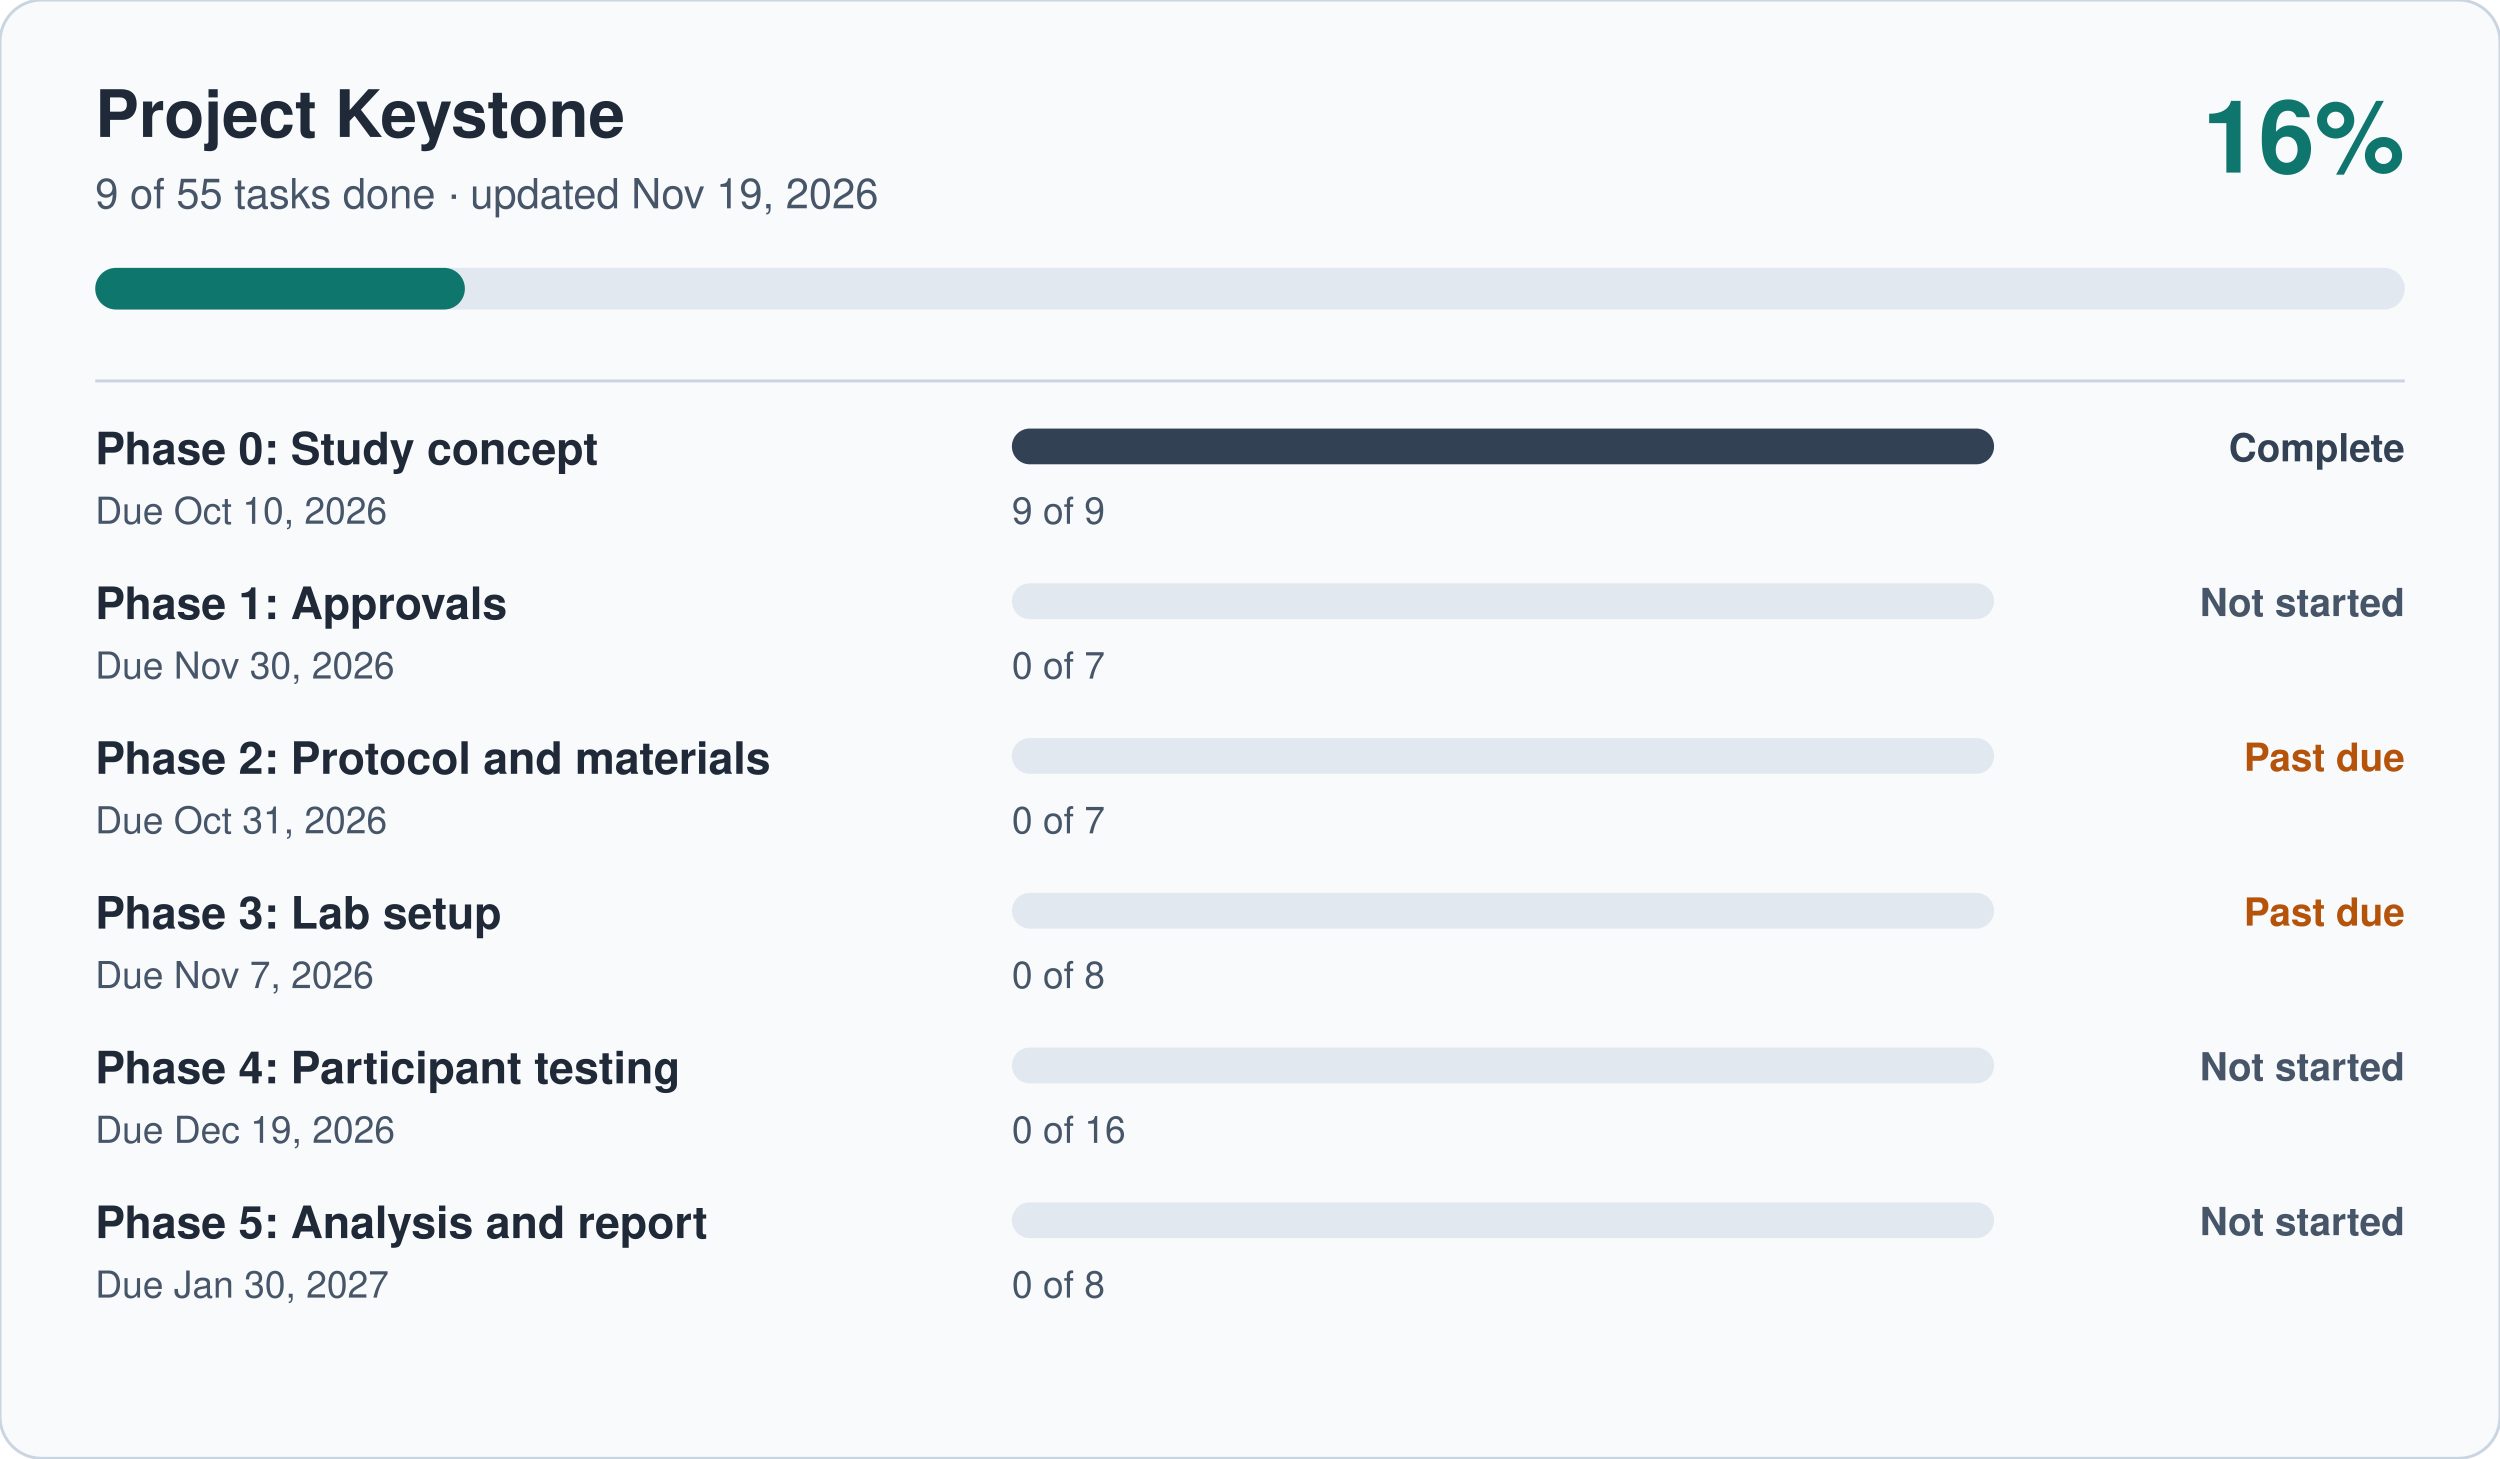
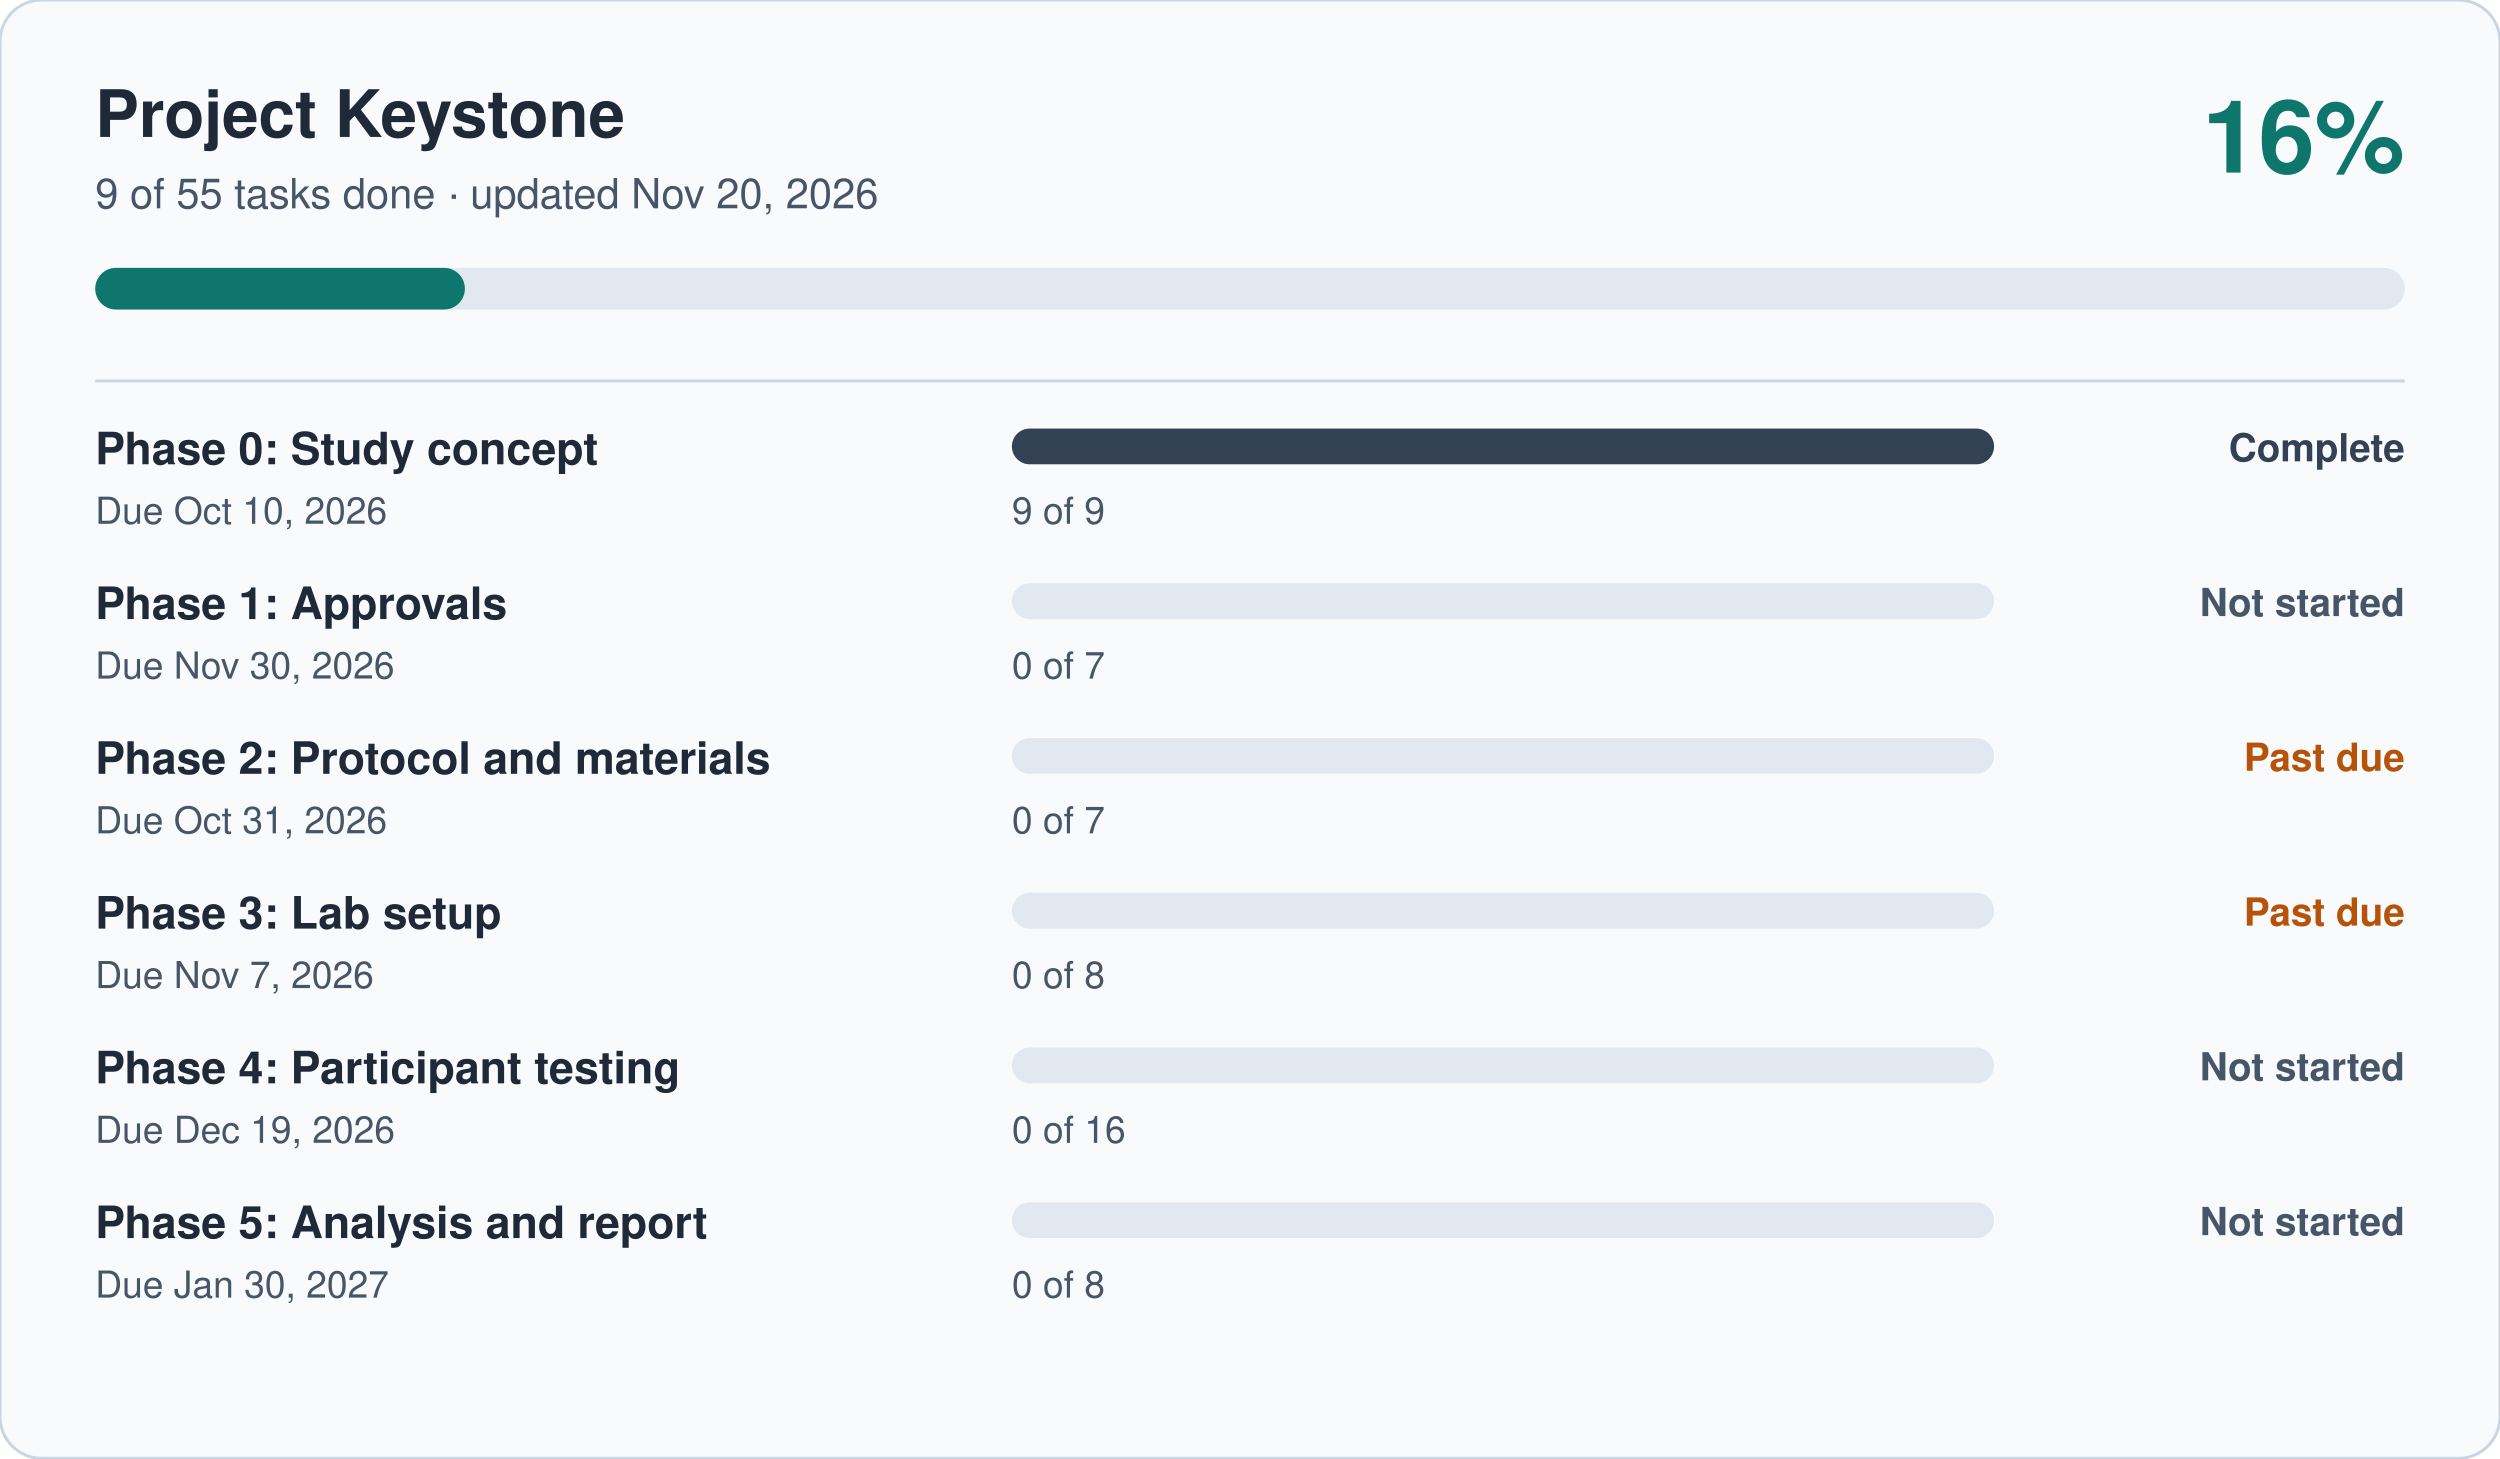
<svg xmlns="http://www.w3.org/2000/svg" viewBox="0 0 840 490" width="840" height="490" role="img" aria-label="Project Keystone progress: 16 percent complete" font-family="-apple-system, Segoe UI, Helvetica, Arial, sans-serif">
  <rect width="840" height="490" rx="14" fill="#F8FAFC" stroke="#CBD5E1" />
  <text x="32" y="46" font-size="22" font-weight="700" fill="#1F2937">Project Keystone</text>
-   <text x="32" y="70" font-size="14" fill="#475569">9 of 55 tasks done · updated Nov 19, 2026</text>
+   <text x="32" y="70" font-size="14" fill="#475569">9 of 55 tasks done · updated Nov 20, 2026</text>
  <text x="808" y="58" font-size="34" font-weight="700" fill="#0F766E" text-anchor="end">16%</text>
  <rect x="32" y="90" width="776" height="14" rx="7" fill="#E2E8F0" />
  <rect x="32" y="90" width="124.2" height="14" rx="7" fill="#0F766E" />
  <line x1="32" x2="808" y1="128" y2="128" stroke="#CBD5E1" />
  <text x="32" y="156" font-size="15" font-weight="600" fill="#1F2937">Phase 0: Study concept</text>
  <text x="32" y="176" font-size="12.5" fill="#475569">Due Oct 10, 2026</text>
  <rect x="340" y="144" width="330" height="12" rx="6" fill="#E2E8F0" />
  <rect x="340" y="144" width="330.0" height="12" rx="6" fill="#334155" />
  <text x="340" y="176" font-size="12.5" fill="#475569">9 of 9</text>
  <text x="808" y="155" font-size="13" font-weight="600" fill="#334155" text-anchor="end">Complete</text>
  <text x="32" y="208" font-size="15" font-weight="600" fill="#1F2937">Phase 1: Approvals</text>
  <text x="32" y="228" font-size="12.5" fill="#475569">Due Nov 30, 2026</text>
  <rect x="340" y="196" width="330" height="12" rx="6" fill="#E2E8F0" />
  <rect x="340" y="196" width="0.0" height="12" rx="6" fill="#475569" />
  <text x="340" y="228" font-size="12.5" fill="#475569">0 of 7</text>
  <text x="808" y="207" font-size="13" font-weight="600" fill="#475569" text-anchor="end">Not started</text>
  <text x="32" y="260" font-size="15" font-weight="600" fill="#1F2937">Phase 2: Protocol and materials</text>
  <text x="32" y="280" font-size="12.5" fill="#475569">Due Oct 31, 2026</text>
  <rect x="340" y="248" width="330" height="12" rx="6" fill="#E2E8F0" />
  <rect x="340" y="248" width="0.0" height="12" rx="6" fill="#B45309" />
  <text x="340" y="280" font-size="12.5" fill="#475569">0 of 7</text>
  <text x="808" y="259" font-size="13" font-weight="600" fill="#B45309" text-anchor="end">Past due</text>
  <text x="32" y="312" font-size="15" font-weight="600" fill="#1F2937">Phase 3: Lab setup</text>
  <text x="32" y="332" font-size="12.5" fill="#475569">Due Nov 7, 2026</text>
  <rect x="340" y="300" width="330" height="12" rx="6" fill="#E2E8F0" />
  <rect x="340" y="300" width="0.0" height="12" rx="6" fill="#B45309" />
  <text x="340" y="332" font-size="12.5" fill="#475569">0 of 8</text>
  <text x="808" y="311" font-size="13" font-weight="600" fill="#B45309" text-anchor="end">Past due</text>
  <text x="32" y="364" font-size="15" font-weight="600" fill="#1F2937">Phase 4: Participant testing</text>
  <text x="32" y="384" font-size="12.5" fill="#475569">Due Dec 19, 2026</text>
  <rect x="340" y="352" width="330" height="12" rx="6" fill="#E2E8F0" />
  <rect x="340" y="352" width="0.0" height="12" rx="6" fill="#475569" />
  <text x="340" y="384" font-size="12.5" fill="#475569">0 of 16</text>
  <text x="808" y="363" font-size="13" font-weight="600" fill="#475569" text-anchor="end">Not started</text>
  <text x="32" y="416" font-size="15" font-weight="600" fill="#1F2937">Phase 5: Analysis and report</text>
  <text x="32" y="436" font-size="12.5" fill="#475569">Due Jan 30, 2027</text>
  <rect x="340" y="404" width="330" height="12" rx="6" fill="#E2E8F0" />
  <rect x="340" y="404" width="0.0" height="12" rx="6" fill="#475569" />
  <text x="340" y="436" font-size="12.5" fill="#475569">0 of 8</text>
  <text x="808" y="415" font-size="13" font-weight="600" fill="#475569" text-anchor="end">Not started</text>
</svg>
